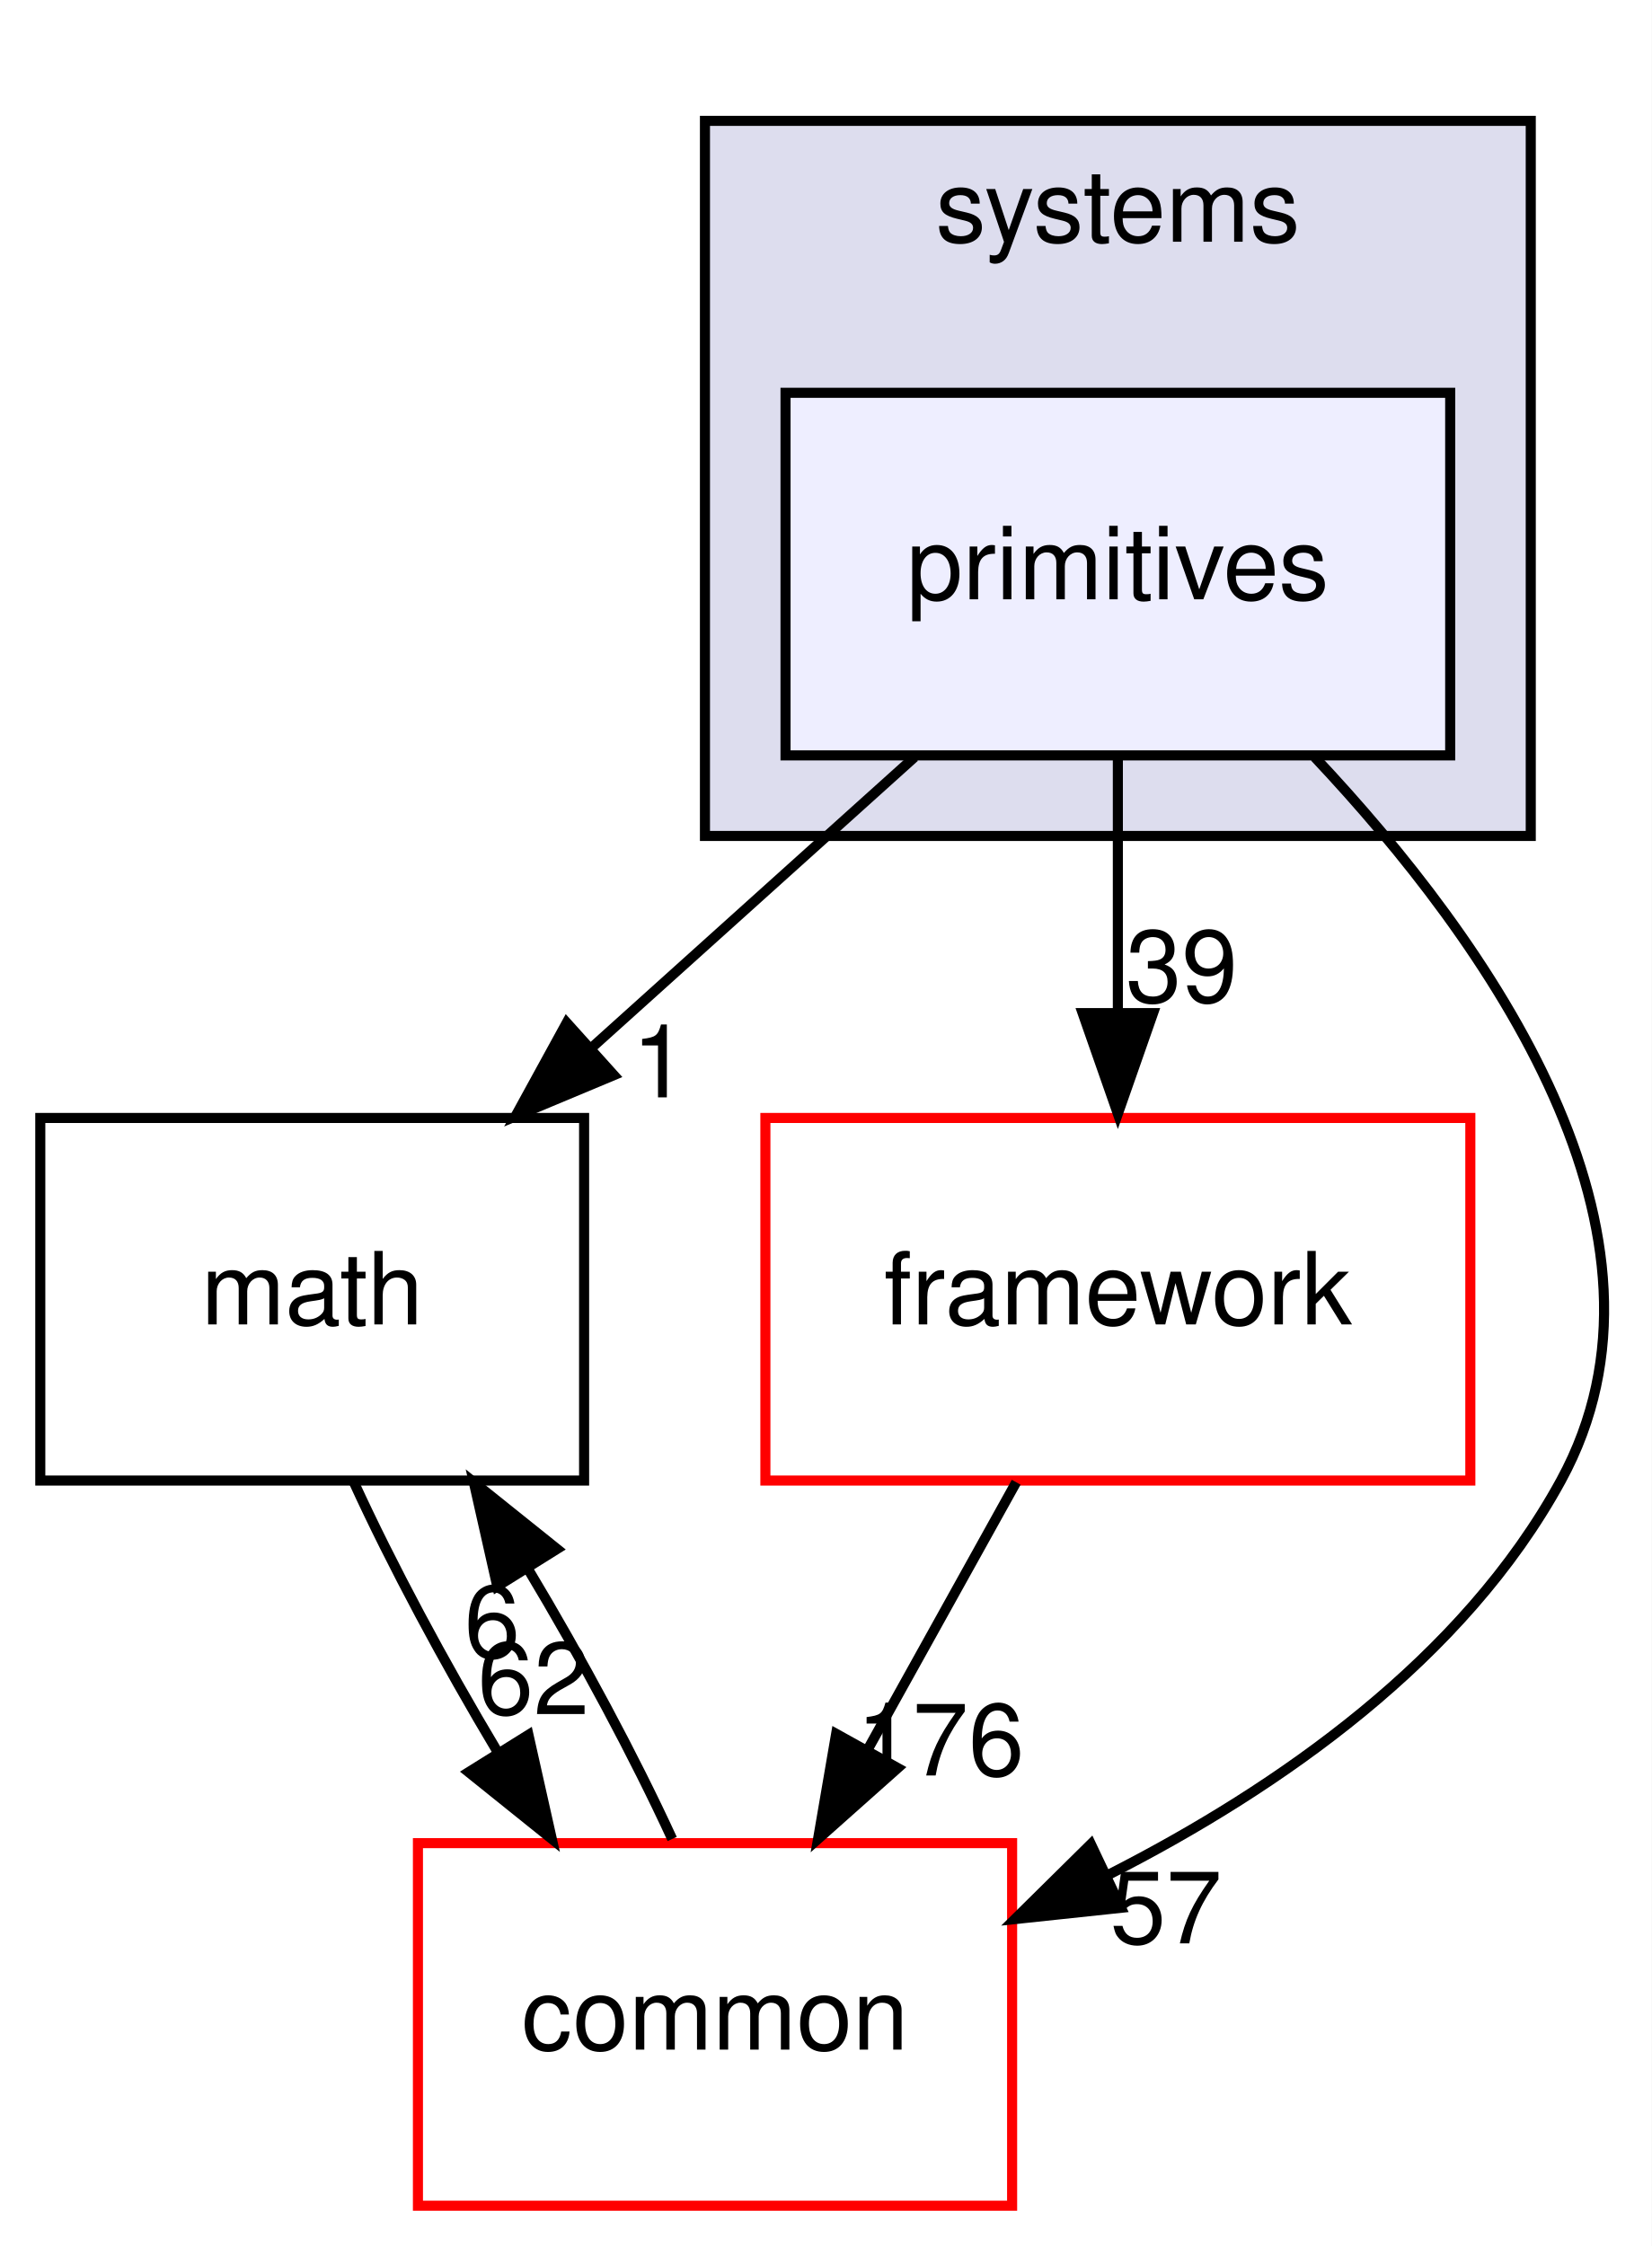
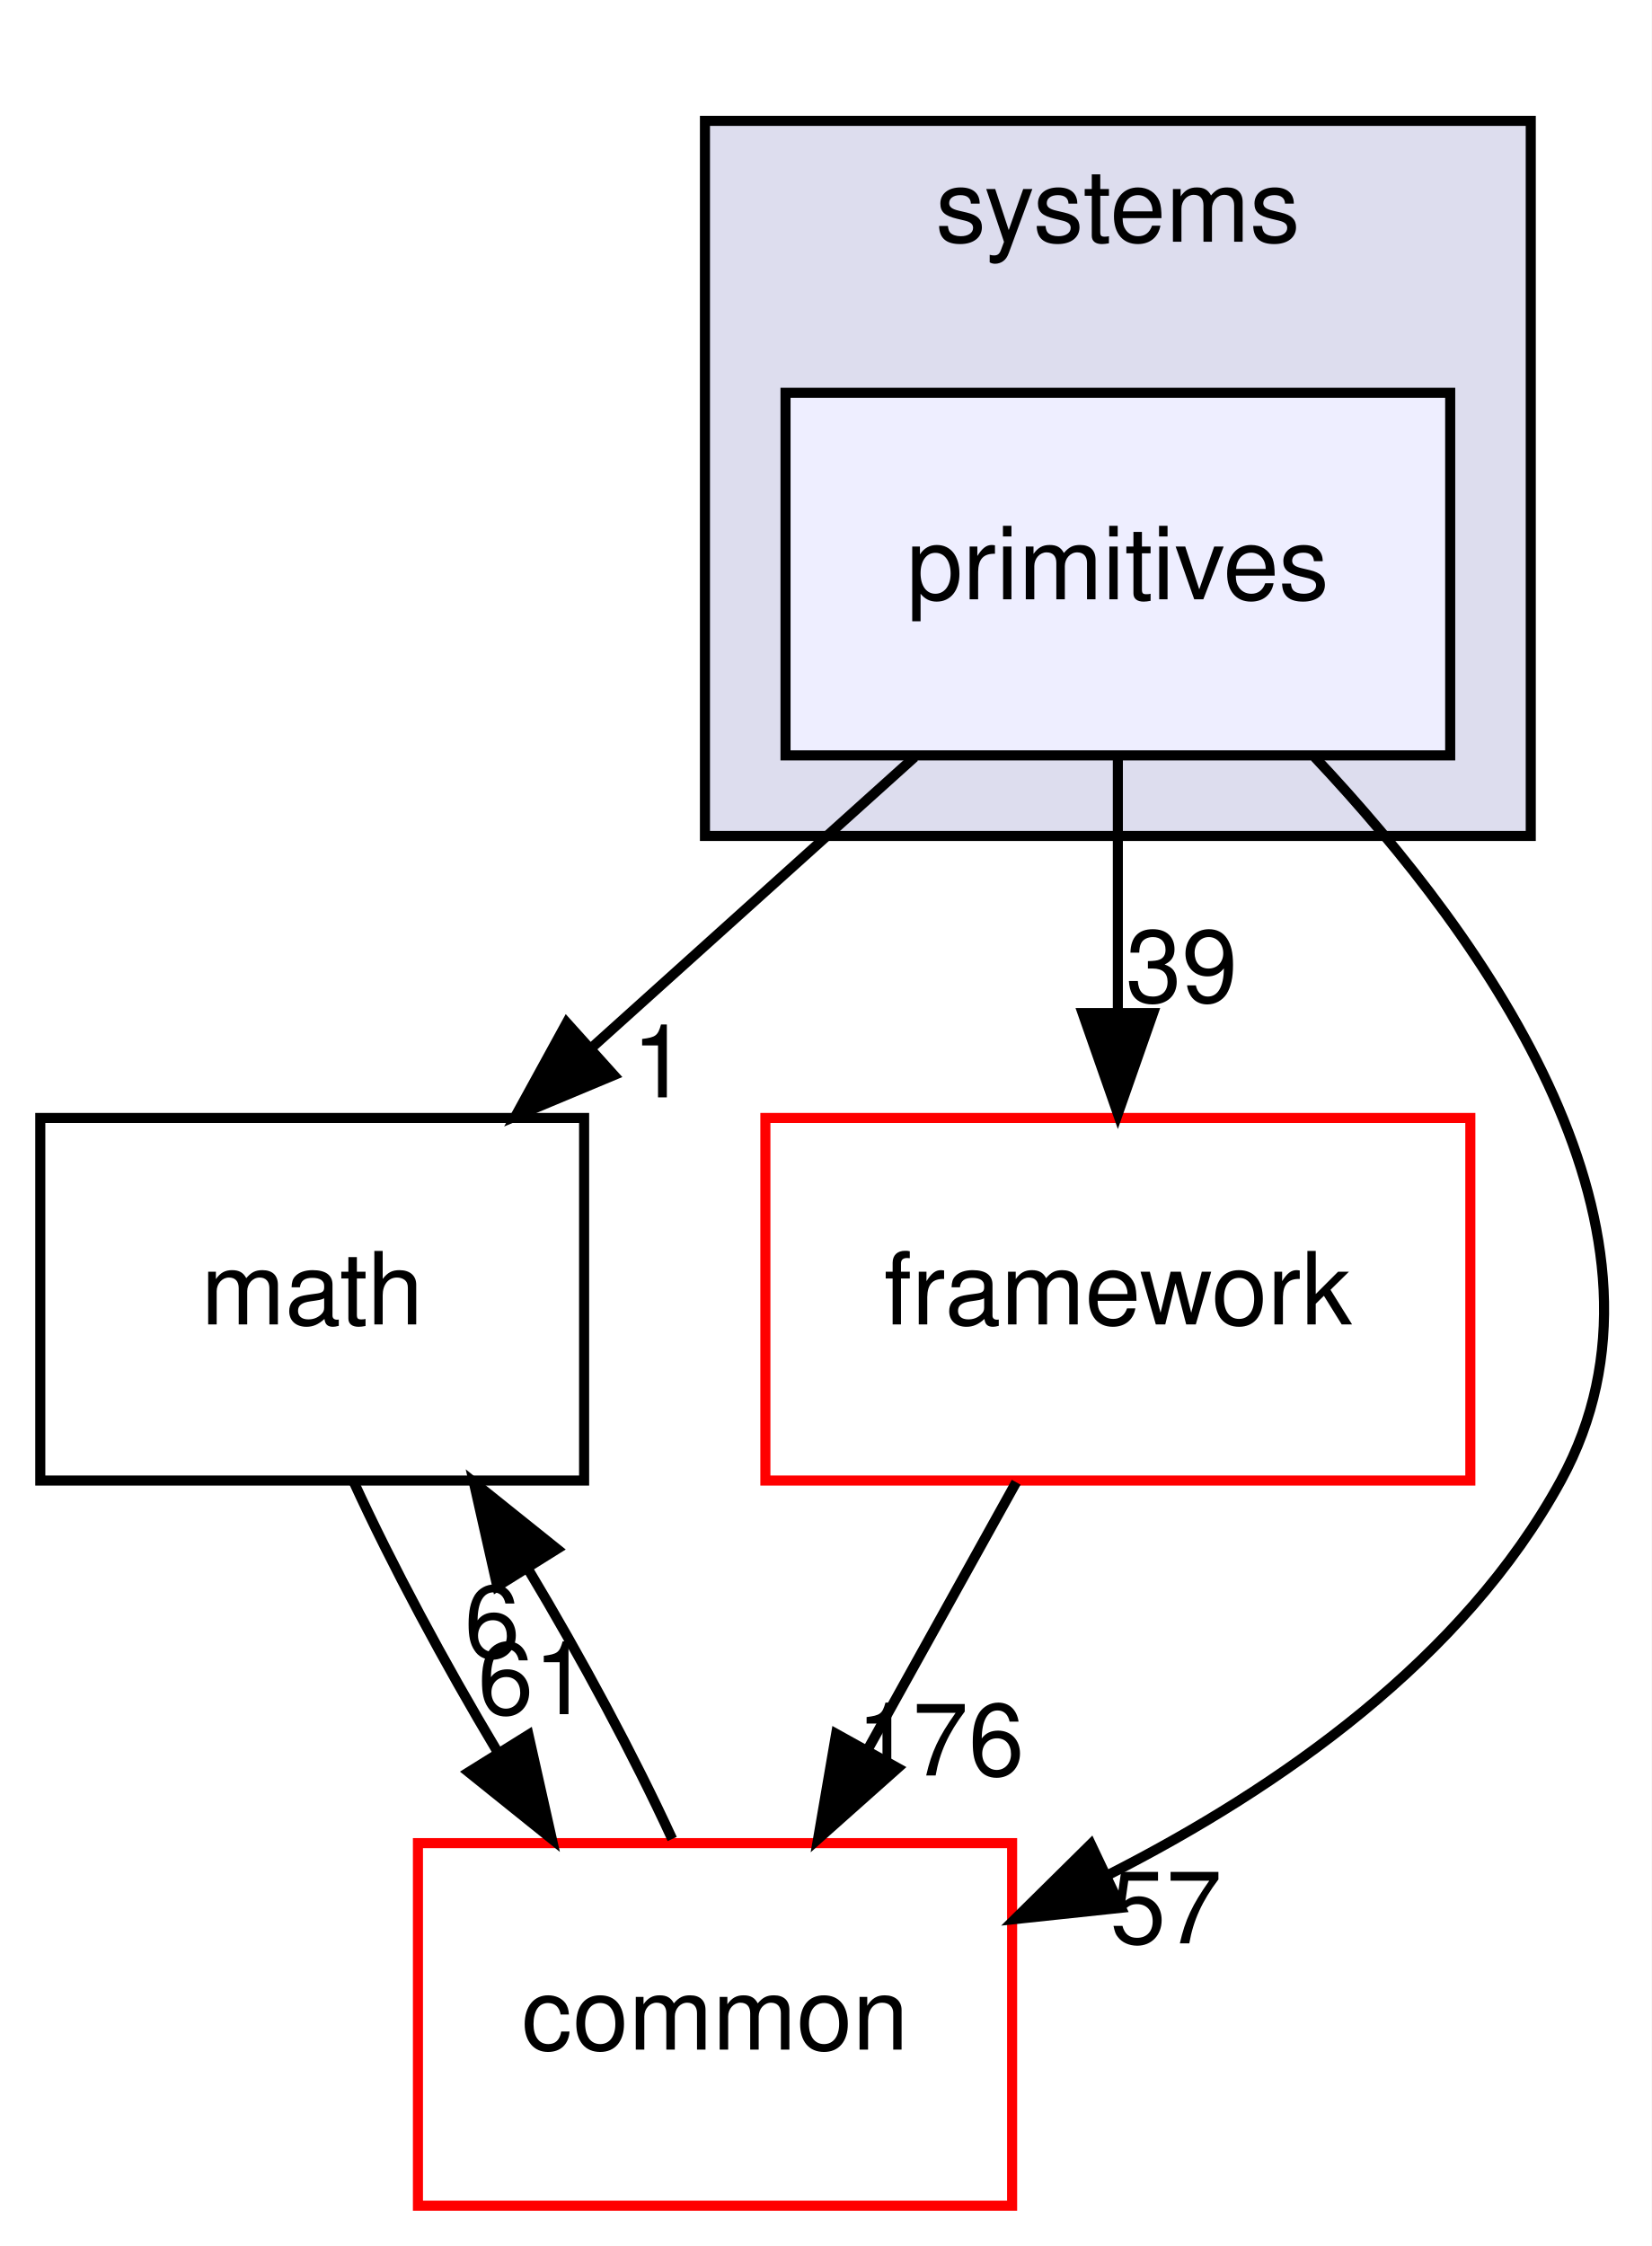
<svg xmlns="http://www.w3.org/2000/svg" xmlns:xlink="http://www.w3.org/1999/xlink" width="164pt" height="223pt" viewBox="0.00 0.00 164.00 223.00">
  <g id="graph0" class="graph" transform="scale(1 1) rotate(0) translate(4 219)">
    <polygon fill="#ffffff" stroke="transparent" points="-4,4 -4,-219 160,-219 160,4 -4,4" />
    <g id="clust1" class="cluster">
      <g id="a_clust1">
        <a xlink:href="dir_b7a0e33b407baa23d8a077e33033c988.html" target="_top" xlink:title="systems">
          <polygon fill="#ddddee" stroke="#000000" points="66,-136 66,-207 148,-207 148,-136 66,-136" />
          <text text-anchor="middle" x="107" y="-195" font-family="Helvetica,sans-Serif" font-size="10.00" fill="#000000">systems</text>
        </a>
      </g>
    </g>
    <g id="node1" class="node">
      <g id="a_node1">
        <a xlink:href="dir_55f8630d5466d97e74952e939680a0a0.html" target="_top" xlink:title="primitives">
          <polygon fill="#eeeeff" stroke="#000000" points="140,-180 74,-180 74,-144 140,-144 140,-180" />
          <text text-anchor="middle" x="107" y="-159.5" font-family="Helvetica,sans-Serif" font-size="10.00" fill="#000000">primitives</text>
        </a>
      </g>
    </g>
    <g id="node2" class="node">
      <g id="a_node2">
        <a xlink:href="dir_fc0178d6978c9fa2cad6ef3e048a60a7.html" target="_top" xlink:title="math">
          <polygon fill="none" stroke="#000000" points="54,-108 0,-108 0,-72 54,-72 54,-108" />
          <text text-anchor="middle" x="27" y="-87.5" font-family="Helvetica,sans-Serif" font-size="10.00" fill="#000000">math</text>
        </a>
      </g>
    </g>
    <g id="edge3" class="edge">
      <path fill="none" stroke="#000000" d="M86.813,-143.831C77.149,-135.134 65.42,-124.578 54.918,-115.126" />
      <polygon fill="#000000" stroke="#000000" points="56.955,-112.251 47.181,-108.163 52.273,-117.454 56.955,-112.251" />
      <g id="a_edge3-headlabel">
        <a xlink:href="dir_000089_000007.html" target="_top" xlink:title="1">
          <text text-anchor="middle" x="61.526" y="-110.045" font-family="Helvetica,sans-Serif" font-size="10.00" fill="#000000">1</text>
        </a>
      </g>
    </g>
    <g id="node3" class="node">
      <g id="a_node3">
        <a xlink:href="dir_2186f45272e5c29e3ac18ec762ab7501.html" target="_top" xlink:title="framework">
          <polygon fill="#ffffff" stroke="#ff0000" points="142,-108 72,-108 72,-72 142,-72 142,-108" />
          <text text-anchor="middle" x="107" y="-87.5" font-family="Helvetica,sans-Serif" font-size="10.00" fill="#000000">framework</text>
        </a>
      </g>
    </g>
    <g id="edge4" class="edge">
      <path fill="none" stroke="#000000" d="M107,-143.831C107,-136.131 107,-126.974 107,-118.417" />
      <polygon fill="#000000" stroke="#000000" points="110.5,-118.413 107,-108.413 103.5,-118.413 110.5,-118.413" />
      <g id="a_edge4-headlabel">
        <a xlink:href="dir_000089_000085.html" target="_top" xlink:title="39">
          <text text-anchor="middle" x="113.339" y="-119.508" font-family="Helvetica,sans-Serif" font-size="10.00" fill="#000000">39</text>
        </a>
      </g>
    </g>
    <g id="node4" class="node">
      <g id="a_node4">
        <a xlink:href="dir_a36da230f0956f48b11c85f7d599788f.html" target="_top" xlink:title="common">
          <polygon fill="#ffffff" stroke="#ff0000" points="96.5,-36 37.5,-36 37.5,0 96.5,0 96.5,-36" />
          <text text-anchor="middle" x="67" y="-15.5" font-family="Helvetica,sans-Serif" font-size="10.00" fill="#000000">common</text>
        </a>
      </g>
    </g>
    <g id="edge5" class="edge">
      <path fill="none" stroke="#000000" d="M126.547,-143.828C143.814,-125.475 164.335,-96.425 151,-72 141.327,-54.282 123.076,-41.51 106.051,-32.851" />
      <polygon fill="#000000" stroke="#000000" points="107.316,-29.578 96.781,-28.458 104.319,-35.903 107.316,-29.578" />
      <g id="a_edge5-headlabel">
        <a xlink:href="dir_000089_000006.html" target="_top" xlink:title="57">
          <text text-anchor="middle" x="111.781" y="-26.051" font-family="Helvetica,sans-Serif" font-size="10.00" fill="#000000">57</text>
        </a>
      </g>
    </g>
    <g id="edge1" class="edge">
      <path fill="none" stroke="#000000" d="M31.141,-71.831C34.863,-63.708 40.074,-53.964 45.434,-45.012" />
      <polygon fill="#000000" stroke="#000000" points="48.474,-46.751 50.794,-36.413 42.534,-43.048 48.474,-46.751" />
      <g id="a_edge1-headlabel">
-         <a xlink:href="dir_000007_000006.html" target="_top" xlink:title="62">
-           <text text-anchor="middle" x="48.982" y="-48.803" font-family="Helvetica,sans-Serif" font-size="10.00" fill="#000000">62</text>
+         <a xlink:href="dir_000007_000006.html" target="_top" xlink:title="61">
+           <text text-anchor="middle" x="48.982" y="-48.803" font-family="Helvetica,sans-Serif" font-size="10.00" fill="#000000">61</text>
        </a>
      </g>
    </g>
    <g id="edge2" class="edge">
      <path fill="none" stroke="#000000" d="M96.906,-71.831C92.44,-63.792 87.093,-54.167 82.162,-45.292" />
      <polygon fill="#000000" stroke="#000000" points="85.146,-43.455 77.23,-36.413 79.026,-46.855 85.146,-43.455" />
      <g id="a_edge2-headlabel">
        <a xlink:href="dir_000085_000006.html" target="_top" xlink:title="176">
          <text text-anchor="middle" x="89.373" y="-42.718" font-family="Helvetica,sans-Serif" font-size="10.00" fill="#000000">176</text>
        </a>
      </g>
    </g>
    <g id="edge6" class="edge">
      <path fill="none" stroke="#000000" d="M62.746,-36.413C58.995,-44.569 53.768,-54.321 48.405,-63.257" />
      <polygon fill="#000000" stroke="#000000" points="45.378,-61.496 43.046,-71.831 51.314,-65.206 45.378,-61.496" />
      <g id="a_edge6-headlabel">
        <a xlink:href="dir_000006_000007.html" target="_top" xlink:title="6">
          <text text-anchor="middle" x="44.875" y="-54.443" font-family="Helvetica,sans-Serif" font-size="10.00" fill="#000000">6</text>
        </a>
      </g>
    </g>
  </g>
</svg>
